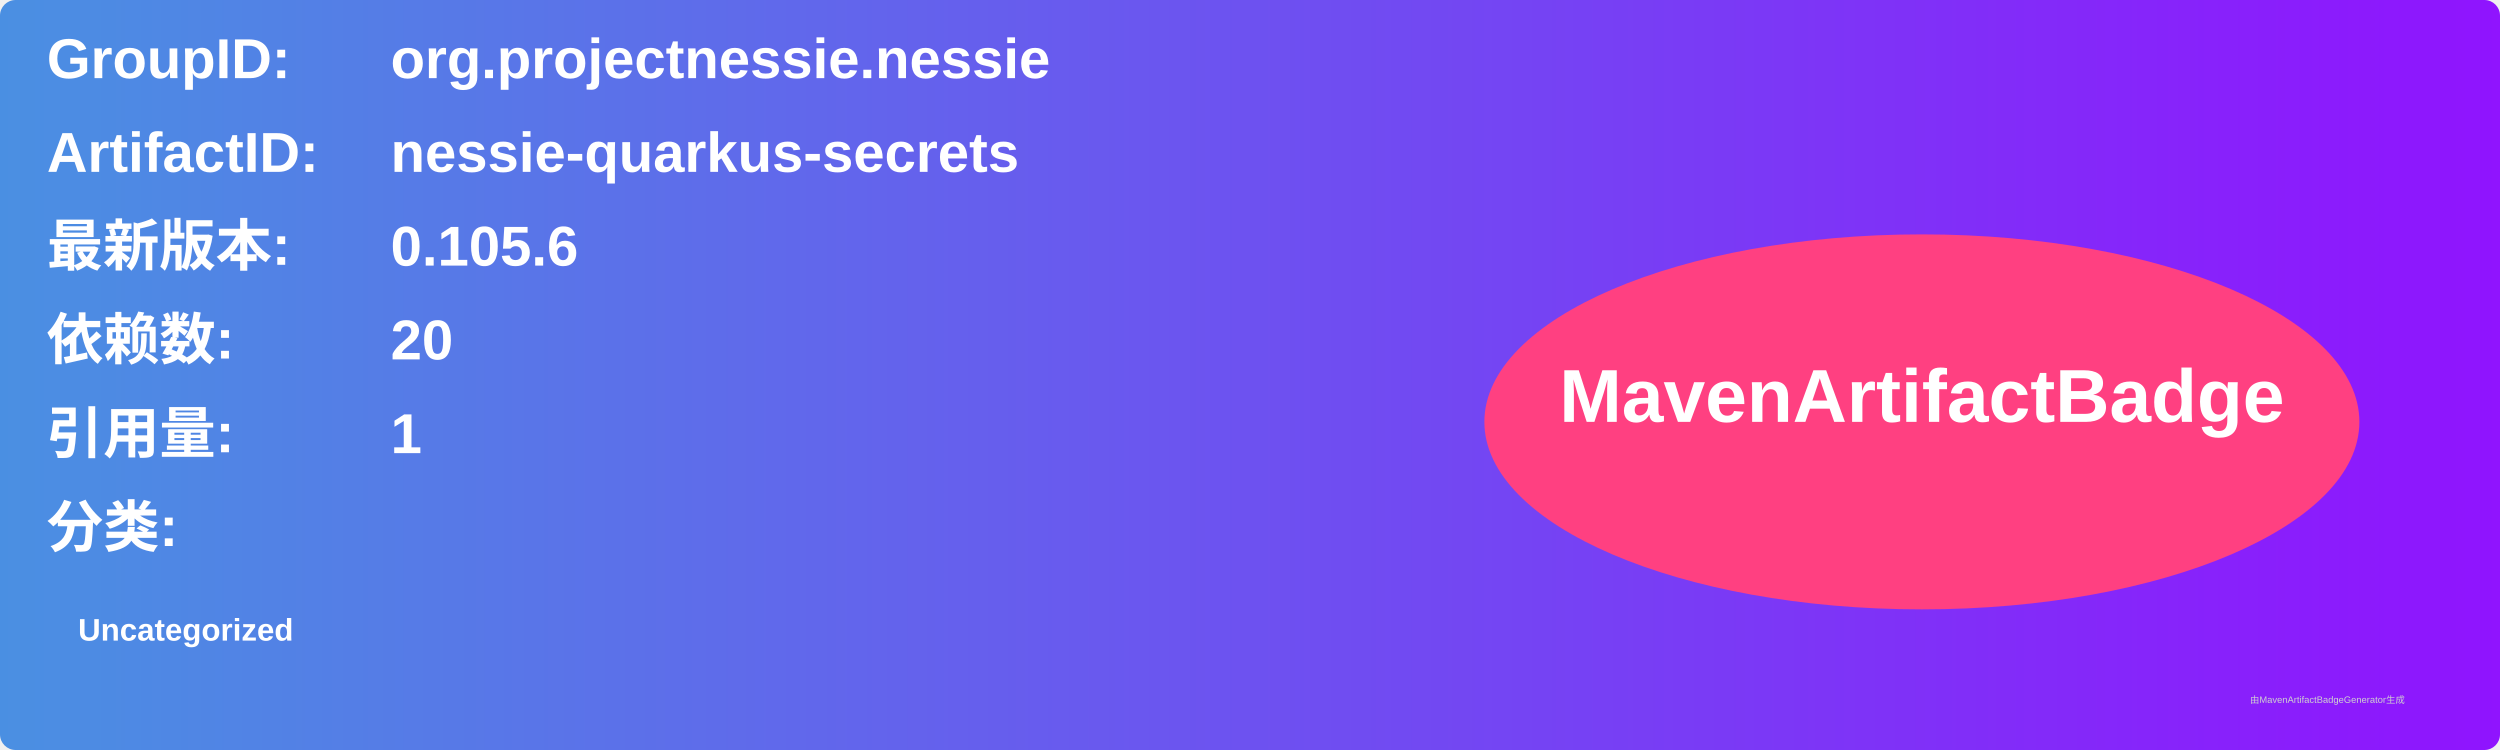
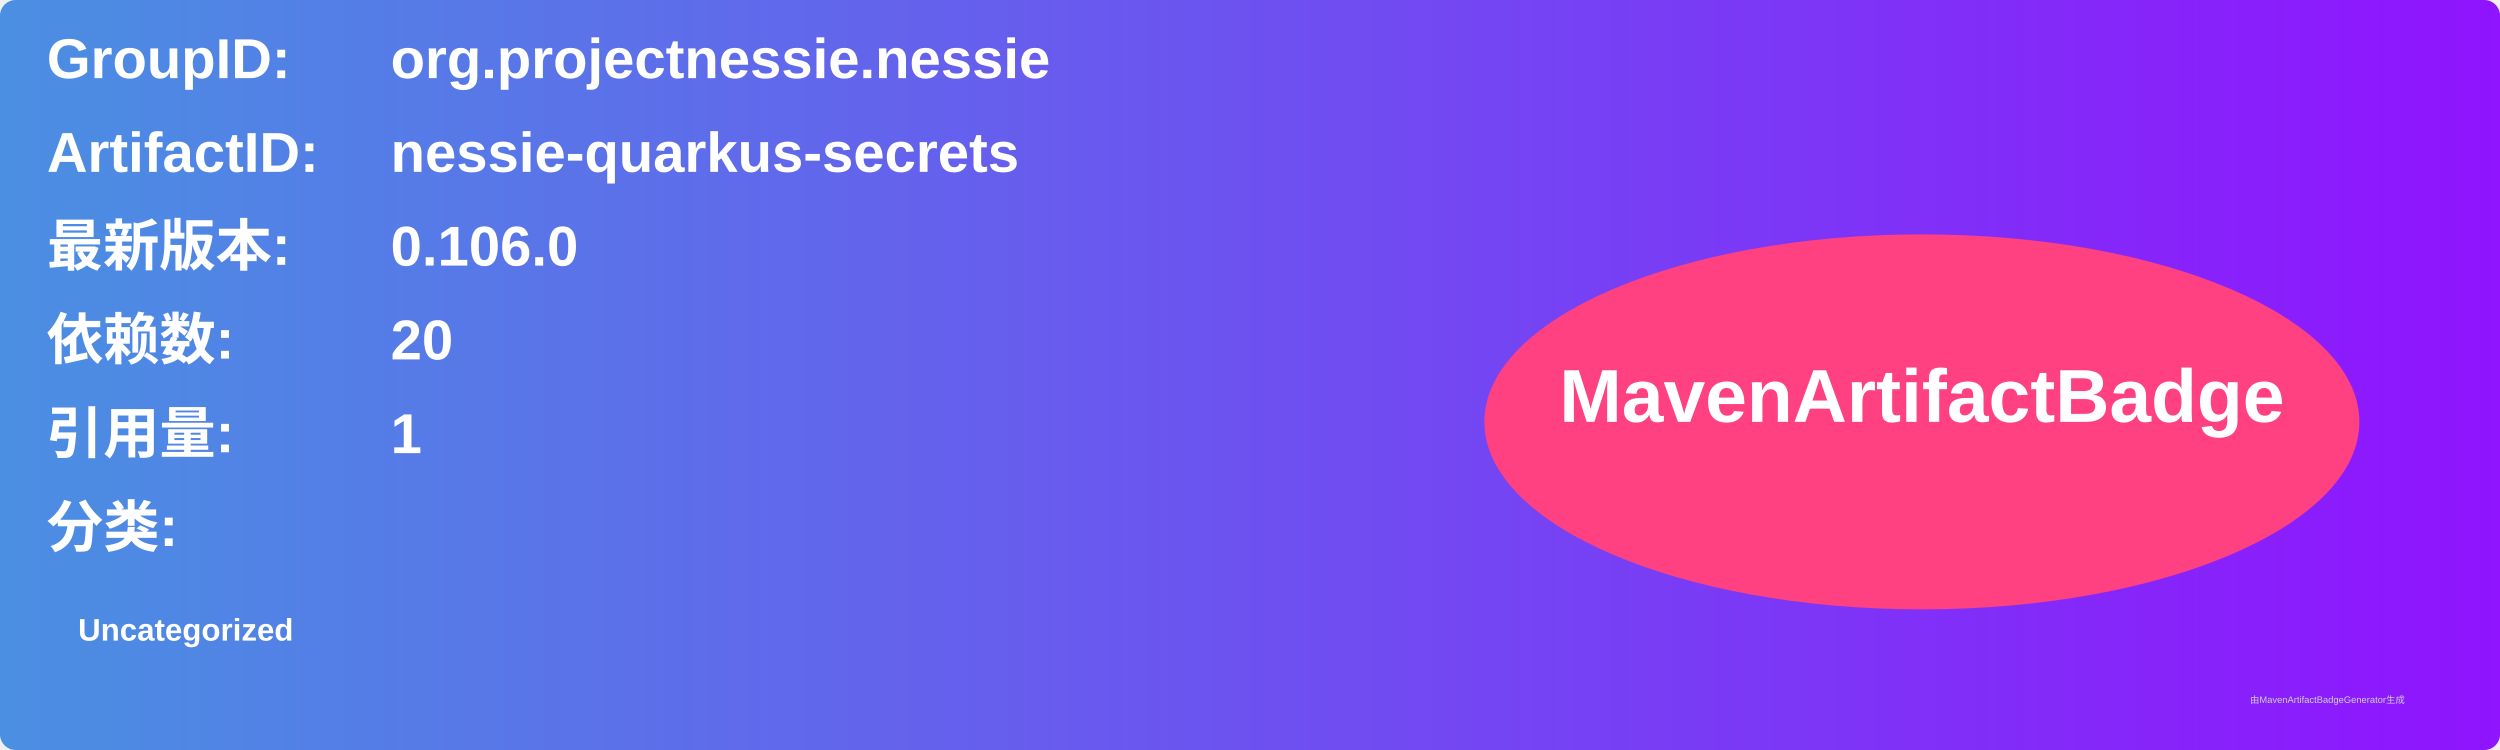
<svg xmlns="http://www.w3.org/2000/svg" width="800" height="240" viewBox="0 0 800 240">
  <linearGradient id="grad" x1="0%" y1="0%" x2="100%" y2="0%">
    <stop offset="0%" stop-color="#4a90e2" />
    <stop offset="100%" stop-color="#9013fe" />
  </linearGradient>
  <rect width="100%" height="100%" rx="5" ry="5" fill="url(#grad)" />
  <g transform="translate(15, 15)">
    <text x="0" y="10" font-family="Arial" font-size="18" fill="white" font-weight="bold" width="260">GroupID:</text>
    <text x="110" y="10" font-family="Arial" font-size="18" fill="white" font-weight="bold" width="460">org.projectnessie.nessie</text>
    <text x="0" y="40" font-family="Arial" font-size="18" fill="white" font-weight="bold" width="260">ArtifactID:</text>
    <text x="110" y="40" font-family="Arial" font-size="18" fill="white" font-weight="bold" width="460">nessie-quarkus-secrets</text>
    <text x="0" y="70" font-family="Arial" font-size="18" fill="white" font-weight="bold">最新版本:</text>
    <text x="110" y="70" font-family="Arial" font-size="18" fill="white" font-weight="bold">
-       <tspan font-weight="bold">0.105.6</tspan>
+       <tspan font-weight="bold">0.106.0</tspan>
    </text>
    <text x="0" y="100" font-family="Arial" font-size="18" fill="white" font-weight="bold">依赖数: </text>
    <text x="110" y="100" font-family="Arial" font-size="18" fill="white">
      <tspan font-weight="bold">20</tspan>
    </text>
    <text x="0" y="130" font-family="Arial" font-size="18" fill="white" font-weight="bold">引用量: </text>
    <text x="110" y="130" font-family="Arial" font-size="18" fill="white">
      <tspan font-weight="bold">1</tspan>
    </text>
    <text x="0" y="160" font-family="Arial" font-size="18" fill="white" font-weight="bold">分类:</text>
    <text x="10" y="190" font-family="Arial" font-size="10" fill="white">
      <tspan font-weight="bold">Uncategorized</tspan>
    </text>
    <ellipse cx="600" cy="120" rx="140" ry="60" fill="#ff4081" />
    <text x="600" y="120" text-anchor="middle" font-family="Arial" font-size="24" fill="white" font-weight="bold">MavenArtifactBadge</text>
  </g>
  <text x="720" y="225" font-family="Arial" font-size="3" fill="#d0d0d0">由MavenArtifactBadgeGenerator生成</text>
</svg>
